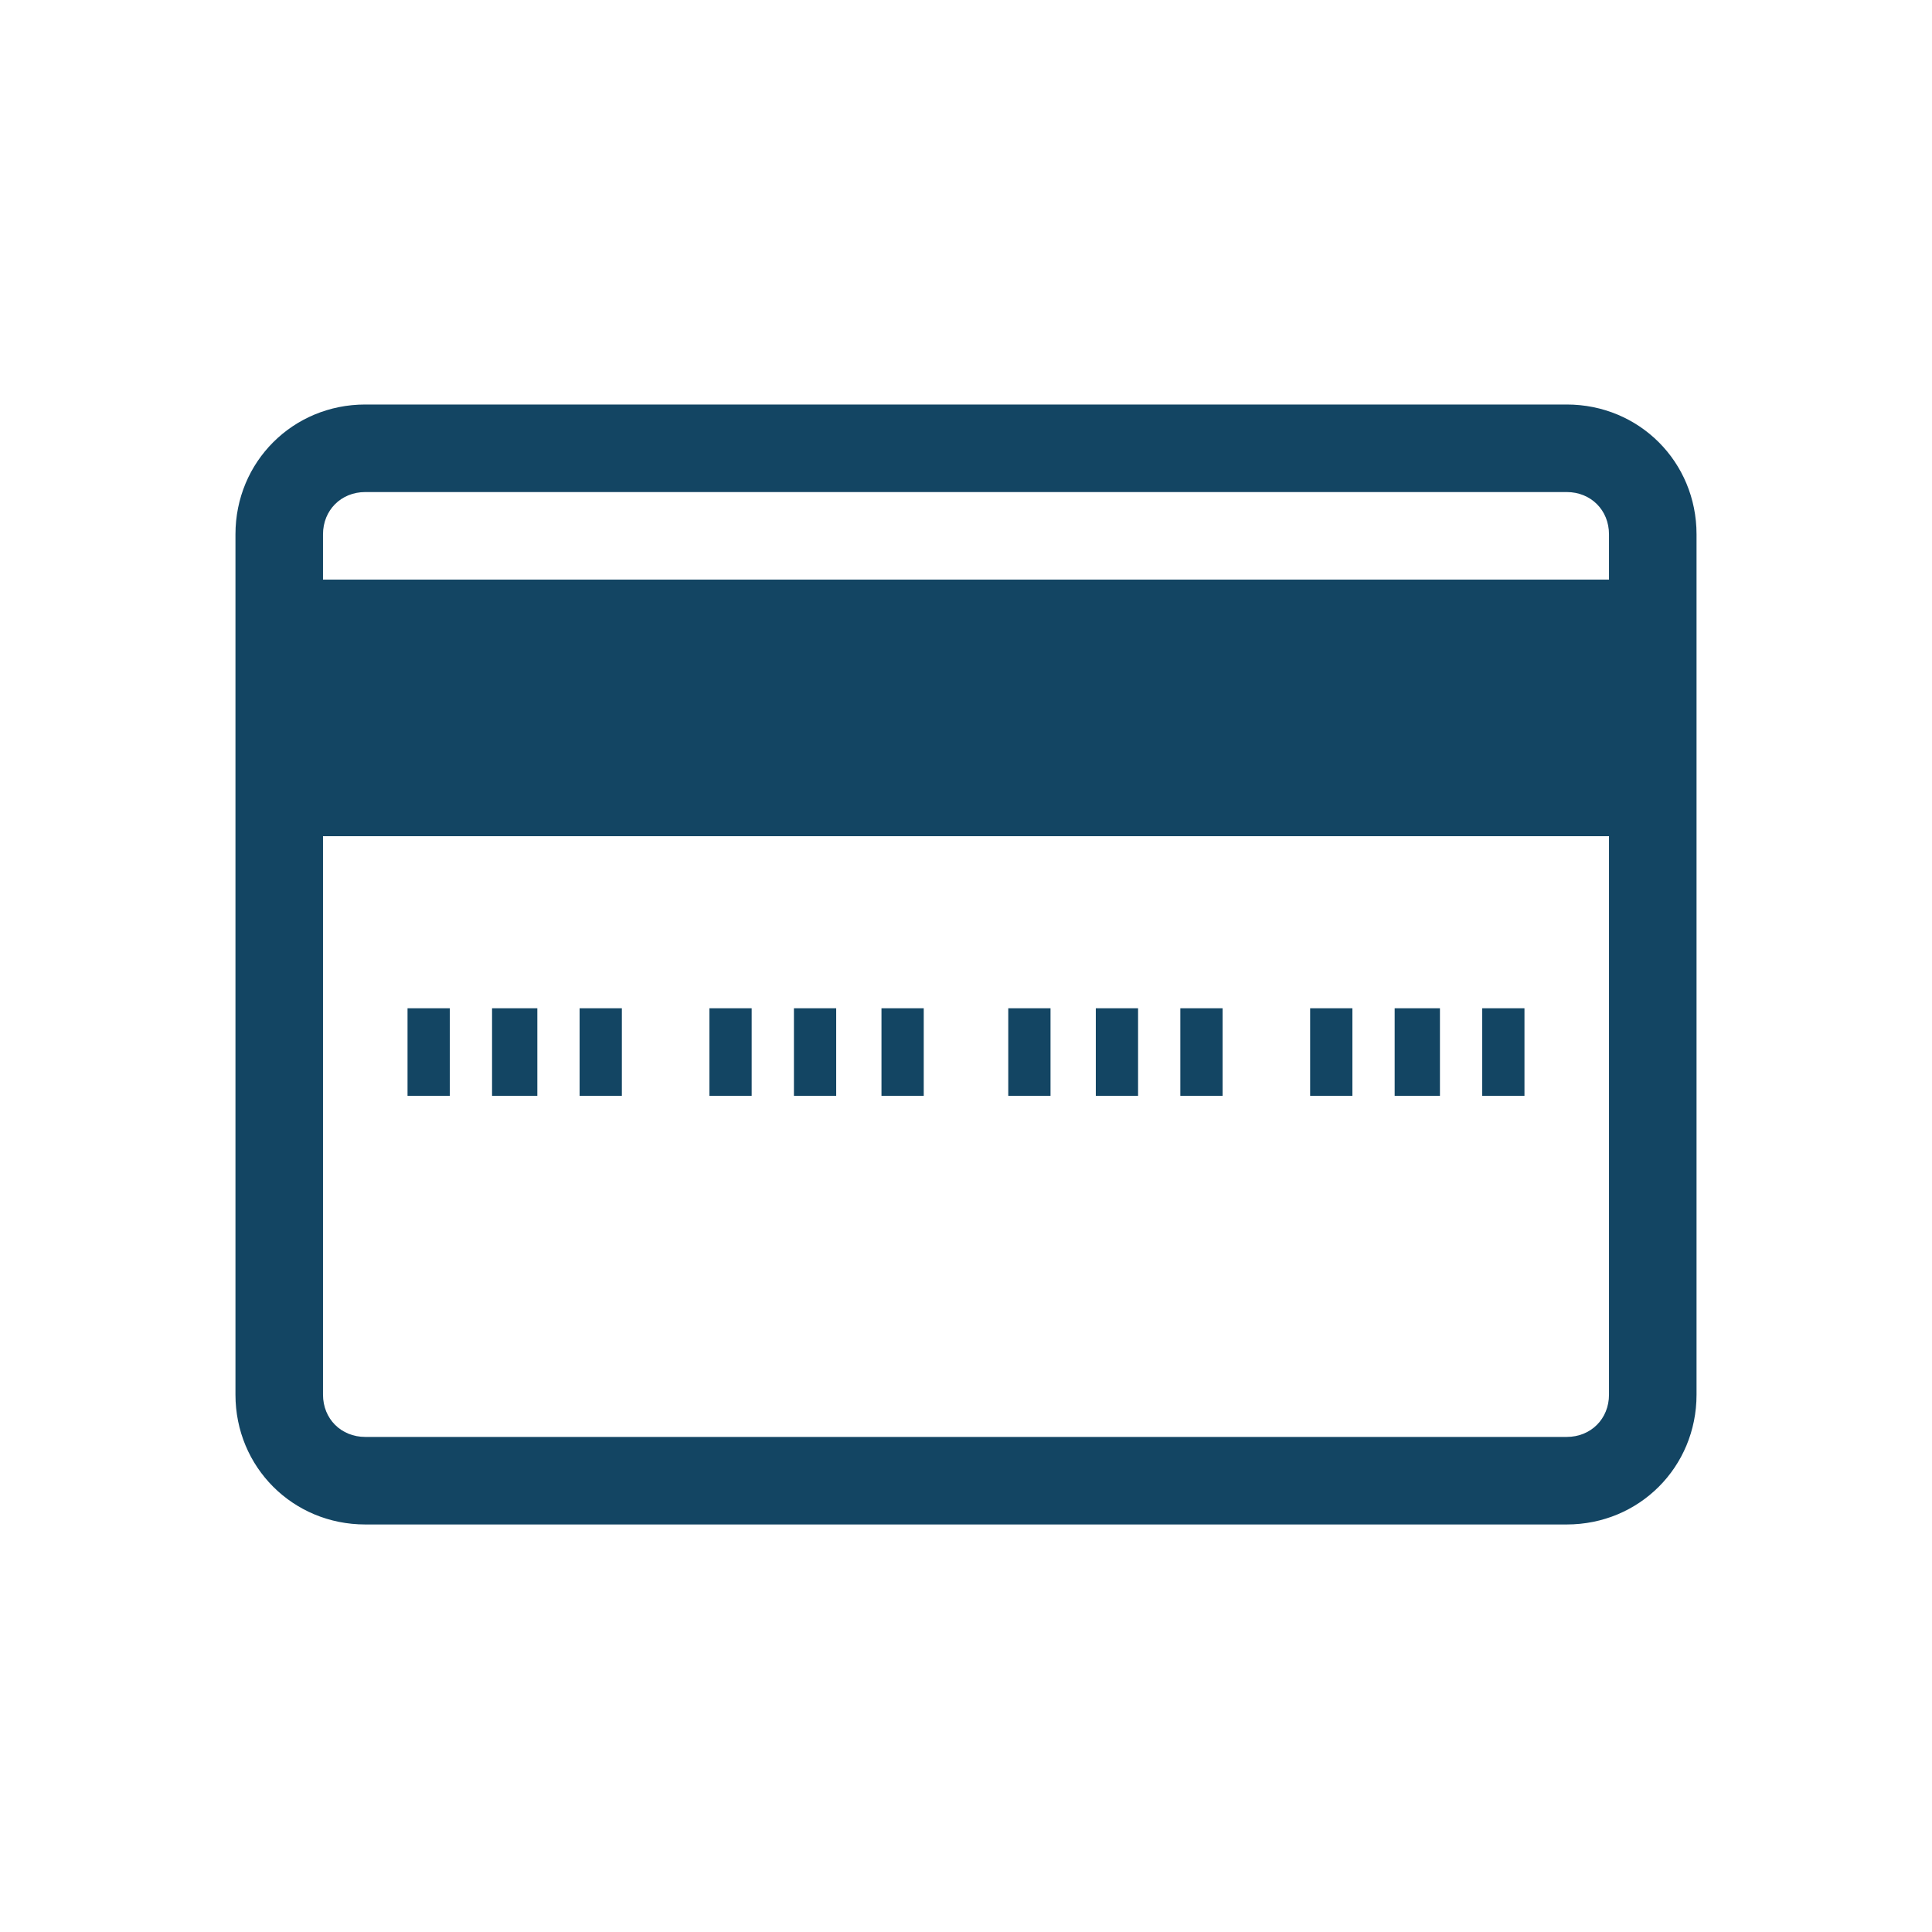
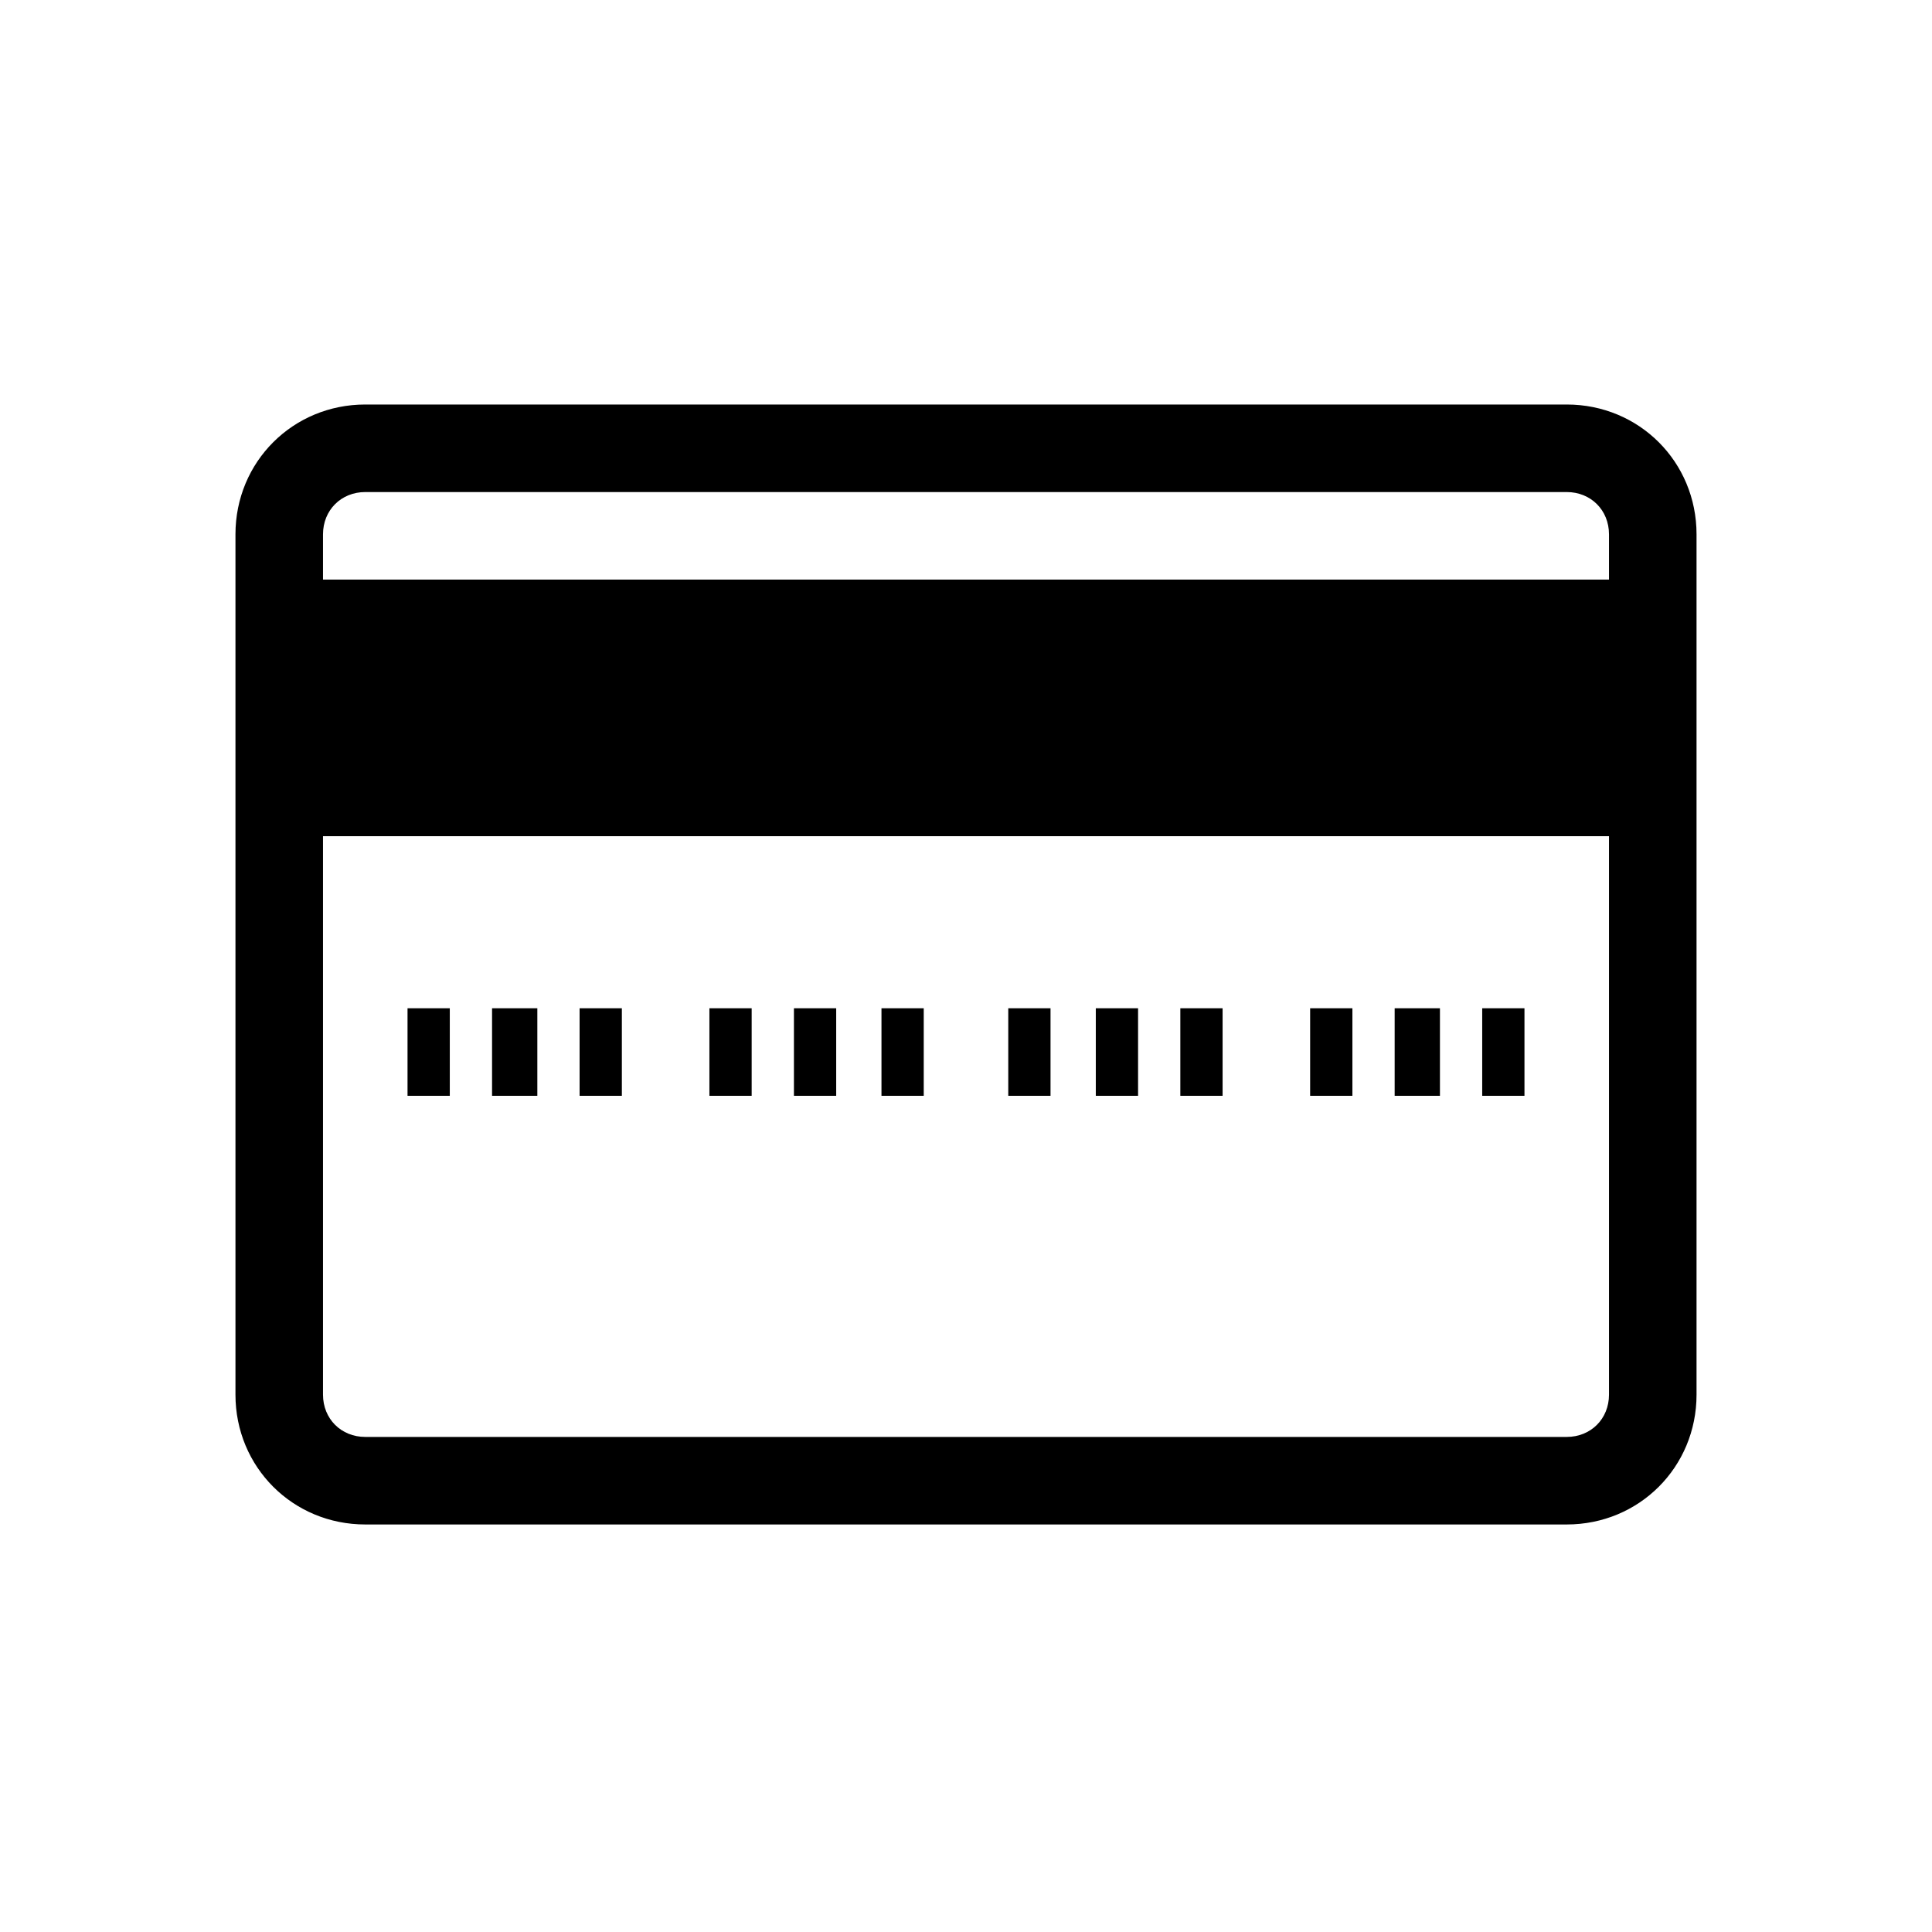
<svg xmlns="http://www.w3.org/2000/svg" id="Layer_1" style="enable-background:new 0 0 64 64;" version="1.1" viewBox="0 0 64 64" xml:space="preserve">
  <style type="text/css">
- 	.st0{fill:#134563;}
+ 	.st0{fill:#000;}
</style>
  <g>
    <g id="Icon-Credit-Card" transform="translate(128, 532)">
      <path class="st0" d="M-76.1-481.5h-39.8c-2.4,0-4.3-1.9-4.3-4.3v-28.5c0-2.4,1.9-4.3,4.3-4.3h39.8     c2.4,0,4.3,1.9,4.3,4.3v28.5C-71.8-483.4-73.7-481.5-76.1-481.5L-76.1-481.5z M-115.9-515.7c-0.8,0-1.4,0.6-1.4,1.4v28.5     c0,0.8,0.6,1.4,1.4,1.4h39.8c0.8,0,1.4-0.6,1.4-1.4v-28.5c0-0.8-0.6-1.4-1.4-1.4H-115.9L-115.9-515.7z" id="Fill-7_1_" />
      <polygon class="st0" id="Fill-8_1_" points="-118.8,-512.8 -73.2,-512.8 -73.2,-504.3 -118.8,-504.3    " />
      <polygon class="st0" id="Fill-9_1_" points="-114.5,-498.6 -113.1,-498.6 -113.1,-495.7 -114.5,-495.7    " />
      <polygon class="st0" id="Fill-10_1_" points="-111.7,-498.6 -110.2,-498.6 -110.2,-495.7 -111.7,-495.7    " />
      <polygon class="st0" id="Fill-11_1_" points="-108.8,-498.6 -107.4,-498.6 -107.4,-495.7 -108.8,-495.7    " />
      <polygon class="st0" id="Fill-12_1_" points="-104.5,-498.6 -103.1,-498.6 -103.1,-495.7 -104.5,-495.7    " />
      <polygon class="st0" id="Fill-13_1_" points="-101.7,-498.6 -100.3,-498.6 -100.3,-495.7 -101.7,-495.7    " />
      <polygon class="st0" id="Fill-14_1_" points="-98.8,-498.6 -97.4,-498.6 -97.4,-495.7 -98.8,-495.7    " />
      <polygon class="st0" id="Fill-15_1_" points="-94.6,-498.6 -93.2,-498.6 -93.2,-495.7 -94.6,-495.7    " />
      <polygon class="st0" id="Fill-16_1_" points="-91.7,-498.6 -90.3,-498.6 -90.3,-495.7 -91.7,-495.7    " />
      <polygon class="st0" id="Fill-17_1_" points="-88.9,-498.6 -87.5,-498.6 -87.5,-495.7 -88.9,-495.7    " />
      <polygon class="st0" id="Fill-18_1_" points="-84.6,-498.6 -83.2,-498.6 -83.2,-495.7 -84.6,-495.7    " />
      <polygon class="st0" id="Fill-19_1_" points="-81.8,-498.6 -80.3,-498.6 -80.3,-495.7 -81.8,-495.7    " />
      <polygon class="st0" id="Fill-20_1_" points="-78.9,-498.6 -77.5,-498.6 -77.5,-495.7 -78.9,-495.7    " />
    </g>
  </g>
</svg>
